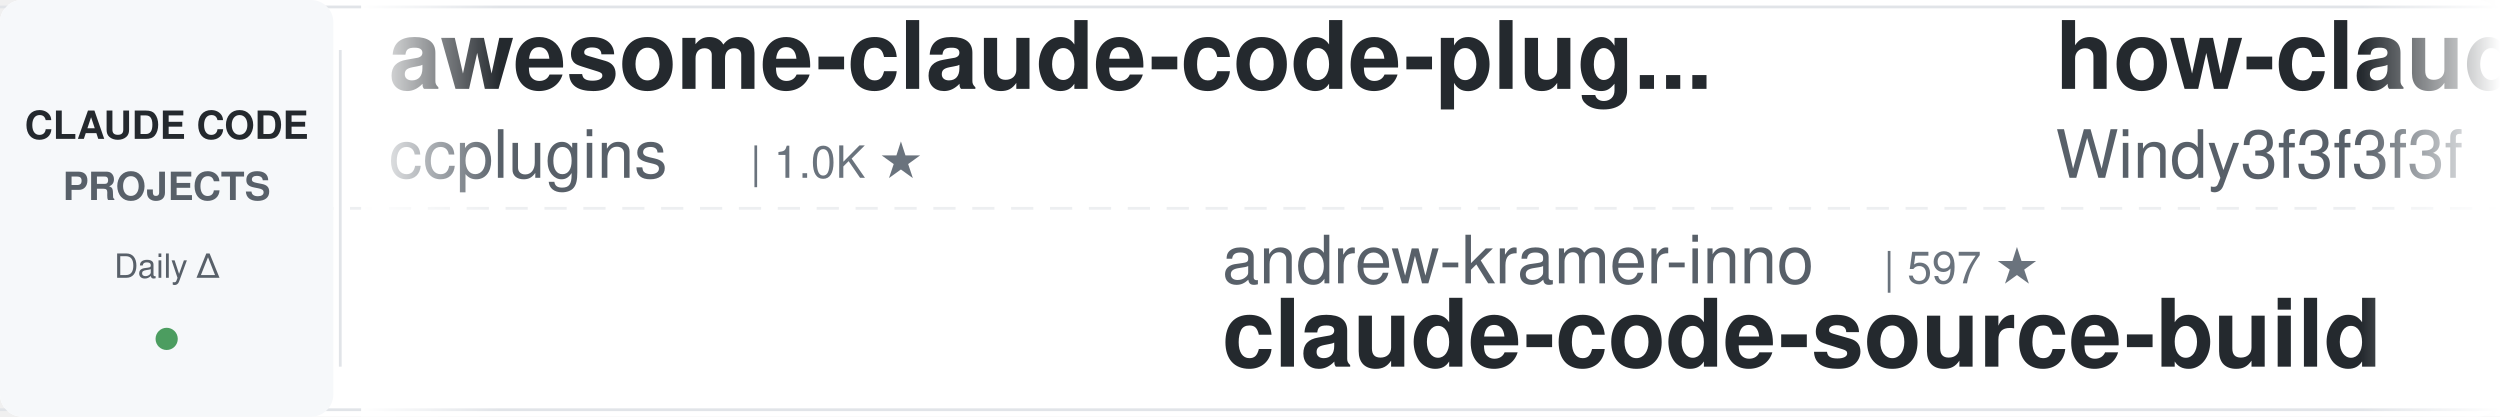
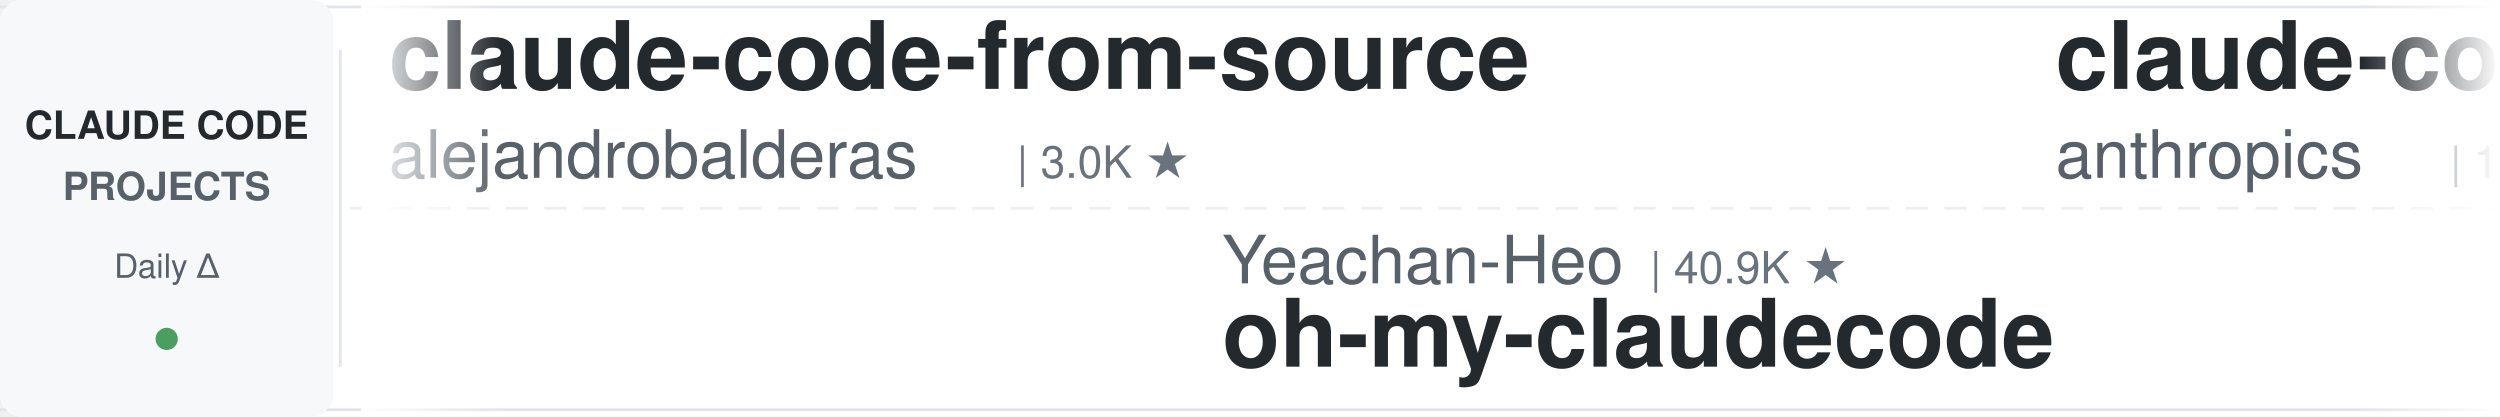
<svg xmlns="http://www.w3.org/2000/svg" width="900" height="150">
  <defs>
    <linearGradient id="leftFade" x1="0%" y1="0%" x2="100%" y2="0%">
      <stop offset="0%" style="stop-color:#ffffff;stop-opacity:1" />
      <stop offset="100%" style="stop-color:#ffffff;stop-opacity:0" />
    </linearGradient>
    <linearGradient id="rightFade" x1="0%" y1="0%" x2="100%" y2="0%">
      <stop offset="0%" style="stop-color:#ffffff;stop-opacity:0" />
      <stop offset="100%" style="stop-color:#ffffff;stop-opacity:1" />
    </linearGradient>
  </defs>
  <rect width="900" height="150" fill="#ffffff" rx="8" />
  <rect x="0" y="2" width="900" height="1" fill="#e1e4e8" />
  <rect x="0" y="147" width="900" height="1" fill="#e1e4e8" />
  <line x1="0" y1="75" x2="900" y2="75" stroke="#e1e4e8" stroke-width="1" stroke-dasharray="8 6" opacity="0.6" />
  <rect x="0" y="0" width="120" height="150" fill="#f6f8fa" rx="8" />
  <text x="60" y="50" font-family="-apple-system, BlinkMacSystemFont, 'Segoe UI', Helvetica, Arial, sans-serif" font-size="14" font-weight="600" fill="#24292e" text-anchor="middle">CLAUDE CODE</text>
  <text x="60" y="72" font-family="-apple-system, BlinkMacSystemFont, 'Segoe UI', Helvetica, Arial, sans-serif" font-size="14" font-weight="600" fill="#586069" text-anchor="middle">PROJECTS</text>
  <text x="60" y="100" font-family="-apple-system, BlinkMacSystemFont, 'Segoe UI', Helvetica, Arial, sans-serif" font-size="12" font-weight="500" fill="#586069" text-anchor="middle">Daily Δ</text>
  <circle cx="60" cy="122" r="4" fill="#22863a" opacity="0.8" />
  <rect x="122" y="18" width="1" height="114" fill="#e1e4e8" />
  <clipPath id="tickerClip">
    <rect x="130" y="0" width="770" height="150" />
  </clipPath>
  <g clip-path="url(#tickerClip)">
    <g id="tickerItems">
      <animateTransform attributeName="transform" attributeType="XML" type="translate" from="0 0" to="-3000 0" dur="54s" repeatCount="indefinite" />
      <g transform="translate(0, 0)">
-         <text x="140" y="32" font-family="-apple-system, BlinkMacSystemFont, 'Segoe UI', Helvetica, Arial, sans-serif" font-size="34" font-weight="600" fill="#24292e">awesome-claude-code-plug...</text>
-         <text x="140" y="64" font-family="-apple-system, BlinkMacSystemFont, 'Segoe UI', Helvetica, Arial, sans-serif" font-size="24" font-weight="400" fill="#586069">ccplugins</text>
-         <text x="270" y="64" font-family="-apple-system, BlinkMacSystemFont, 'Segoe UI', Helvetica, Arial, sans-serif" font-size="16" font-weight="500" fill="#6a737d">| 1.0K ★</text>
+         <text x="140" y="32" font-family="-apple-system, BlinkMacSystemFont, 'Segoe UI', Helvetica, Arial, sans-serif" font-size="34" font-weight="600" fill="#24292e">claude-code-from-source</text>
+         <text x="140" y="64" font-family="-apple-system, BlinkMacSystemFont, 'Segoe UI', Helvetica, Arial, sans-serif" font-size="24" font-weight="400" fill="#586069">alejandrobalderas</text>
+         <text x="366" y="64" font-family="-apple-system, BlinkMacSystemFont, 'Segoe UI', Helvetica, Arial, sans-serif" font-size="16" font-weight="500" fill="#6a737d">| 3.0K ★</text>
      </g>
      <g transform="translate(300, 0)">
-         <text x="140" y="102" font-family="-apple-system, BlinkMacSystemFont, 'Segoe UI', Helvetica, Arial, sans-serif" font-size="24" font-weight="400" fill="#586069">andrew-kramer-inno</text>
-         <text x="378" y="102" font-family="-apple-system, BlinkMacSystemFont, 'Segoe UI', Helvetica, Arial, sans-serif" font-size="16" font-weight="500" fill="#6a737d">| 597 ★</text>
-         <text x="140" y="132" font-family="-apple-system, BlinkMacSystemFont, 'Segoe UI', Helvetica, Arial, sans-serif" font-size="34" font-weight="600" fill="#24292e">claude-code-source-build</text>
+         <text x="140" y="102" font-family="-apple-system, BlinkMacSystemFont, 'Segoe UI', Helvetica, Arial, sans-serif" font-size="24" font-weight="400" fill="#586069">Yeachan-Heo</text>
+         <text x="294" y="102" font-family="-apple-system, BlinkMacSystemFont, 'Segoe UI', Helvetica, Arial, sans-serif" font-size="16" font-weight="500" fill="#6a737d">| 40.9K ★</text>
+         <text x="140" y="132" font-family="-apple-system, BlinkMacSystemFont, 'Segoe UI', Helvetica, Arial, sans-serif" font-size="34" font-weight="600" fill="#24292e">oh-my-claudecode</text>
      </g>
      <g transform="translate(600, 0)">
-         <text x="140" y="32" font-family="-apple-system, BlinkMacSystemFont, 'Segoe UI', Helvetica, Arial, sans-serif" font-size="34" font-weight="600" fill="#24292e">how-claude-code-works</text>
-         <text x="140" y="64" font-family="-apple-system, BlinkMacSystemFont, 'Segoe UI', Helvetica, Arial, sans-serif" font-size="24" font-weight="400" fill="#586069">Windy3f3f3f3f</text>
-         <text x="318" y="64" font-family="-apple-system, BlinkMacSystemFont, 'Segoe UI', Helvetica, Arial, sans-serif" font-size="16" font-weight="500" fill="#6a737d">| 3.8K ★</text>
+         <text x="140" y="32" font-family="-apple-system, BlinkMacSystemFont, 'Segoe UI', Helvetica, Arial, sans-serif" font-size="34" font-weight="600" fill="#24292e">claude-code-base-action</text>
+         <text x="140" y="64" font-family="-apple-system, BlinkMacSystemFont, 'Segoe UI', Helvetica, Arial, sans-serif" font-size="24" font-weight="400" fill="#586069">anthropics</text>
+         <text x="282" y="64" font-family="-apple-system, BlinkMacSystemFont, 'Segoe UI', Helvetica, Arial, sans-serif" font-size="16" font-weight="500" fill="#6a737d">| 1.1K ★</text>
      </g>
      <g transform="translate(900, 0)">
-         <text x="140" y="102" font-family="-apple-system, BlinkMacSystemFont, 'Segoe UI', Helvetica, Arial, sans-serif" font-size="24" font-weight="400" fill="#586069">shareAI-lab</text>
-         <text x="294" y="102" font-family="-apple-system, BlinkMacSystemFont, 'Segoe UI', Helvetica, Arial, sans-serif" font-size="16" font-weight="500" fill="#6a737d">| 80.5K ★</text>
-         <text x="140" y="132" font-family="-apple-system, BlinkMacSystemFont, 'Segoe UI', Helvetica, Arial, sans-serif" font-size="34" font-weight="600" fill="#24292e">learn-claude-code</text>
+         <text x="140" y="102" font-family="-apple-system, BlinkMacSystemFont, 'Segoe UI', Helvetica, Arial, sans-serif" font-size="24" font-weight="400" fill="#586069">SeemSeam</text>
+         <text x="258" y="102" font-family="-apple-system, BlinkMacSystemFont, 'Segoe UI', Helvetica, Arial, sans-serif" font-size="16" font-weight="500" fill="#6a737d">| 3.6K ★</text>
+         <text x="140" y="132" font-family="-apple-system, BlinkMacSystemFont, 'Segoe UI', Helvetica, Arial, sans-serif" font-size="34" font-weight="600" fill="#24292e">claude_codex_bridge</text>
      </g>
      <g transform="translate(1200, 0)">
-         <text x="140" y="32" font-family="-apple-system, BlinkMacSystemFont, 'Segoe UI', Helvetica, Arial, sans-serif" font-size="34" font-weight="600" fill="#24292e">Dive-into-Claude-Code</text>
-         <text x="140" y="64" font-family="-apple-system, BlinkMacSystemFont, 'Segoe UI', Helvetica, Arial, sans-serif" font-size="24" font-weight="400" fill="#586069">VILA-Lab</text>
-         <text x="258" y="64" font-family="-apple-system, BlinkMacSystemFont, 'Segoe UI', Helvetica, Arial, sans-serif" font-size="16" font-weight="500" fill="#6a737d">| 2.2K ★</text>
+         <text x="140" y="32" font-family="-apple-system, BlinkMacSystemFont, 'Segoe UI', Helvetica, Arial, sans-serif" font-size="34" font-weight="600" fill="#24292e">pi-vs-claude-code</text>
+         <text x="140" y="64" font-family="-apple-system, BlinkMacSystemFont, 'Segoe UI', Helvetica, Arial, sans-serif" font-size="24" font-weight="400" fill="#586069">disler</text>
+         <text x="234" y="64" font-family="-apple-system, BlinkMacSystemFont, 'Segoe UI', Helvetica, Arial, sans-serif" font-size="16" font-weight="500" fill="#6a737d">| 1.7K ★</text>
      </g>
      <g transform="translate(1500, 0)">
-         <text x="140" y="102" font-family="-apple-system, BlinkMacSystemFont, 'Segoe UI', Helvetica, Arial, sans-serif" font-size="24" font-weight="400" fill="#586069">Donchitos</text>
-         <text x="270" y="102" font-family="-apple-system, BlinkMacSystemFont, 'Segoe UI', Helvetica, Arial, sans-serif" font-size="16" font-weight="500" fill="#6a737d">| 39.9K ★</text>
-         <text x="140" y="132" font-family="-apple-system, BlinkMacSystemFont, 'Segoe UI', Helvetica, Arial, sans-serif" font-size="34" font-weight="600" fill="#24292e">Claude-Code-Game-Studios</text>
+         <text x="140" y="102" font-family="-apple-system, BlinkMacSystemFont, 'Segoe UI', Helvetica, Arial, sans-serif" font-size="24" font-weight="400" fill="#586069">Pimzino</text>
+         <text x="246" y="102" font-family="-apple-system, BlinkMacSystemFont, 'Segoe UI', Helvetica, Arial, sans-serif" font-size="16" font-weight="500" fill="#6a737d">| 3.9K ★</text>
+         <text x="140" y="132" font-family="-apple-system, BlinkMacSystemFont, 'Segoe UI', Helvetica, Arial, sans-serif" font-size="34" font-weight="600" fill="#24292e">claude-code-spec-workflo...</text>
      </g>
      <g transform="translate(1800, 0)">
-         <text x="140" y="32" font-family="-apple-system, BlinkMacSystemFont, 'Segoe UI', Helvetica, Arial, sans-serif" font-size="34" font-weight="600" fill="#24292e">claude-code-reverse</text>
-         <text x="140" y="64" font-family="-apple-system, BlinkMacSystemFont, 'Segoe UI', Helvetica, Arial, sans-serif" font-size="24" font-weight="400" fill="#586069">Yuyz0112</text>
-         <text x="258" y="64" font-family="-apple-system, BlinkMacSystemFont, 'Segoe UI', Helvetica, Arial, sans-serif" font-size="16" font-weight="500" fill="#6a737d">| 2.5K ★</text>
+         <text x="140" y="32" font-family="-apple-system, BlinkMacSystemFont, 'Segoe UI', Helvetica, Arial, sans-serif" font-size="34" font-weight="600" fill="#24292e">ClaudeCode-Portable</text>
+         <text x="140" y="64" font-family="-apple-system, BlinkMacSystemFont, 'Segoe UI', Helvetica, Arial, sans-serif" font-size="24" font-weight="400" fill="#586069">techjarves</text>
+         <text x="282" y="64" font-family="-apple-system, BlinkMacSystemFont, 'Segoe UI', Helvetica, Arial, sans-serif" font-size="16" font-weight="500" fill="#6a737d">| 1.6K ★</text>
      </g>
      <g transform="translate(2100, 0)">
-         <text x="140" y="102" font-family="-apple-system, BlinkMacSystemFont, 'Segoe UI', Helvetica, Arial, sans-serif" font-size="24" font-weight="400" fill="#586069">alejandrobalderas</text>
-         <text x="366" y="102" font-family="-apple-system, BlinkMacSystemFont, 'Segoe UI', Helvetica, Arial, sans-serif" font-size="16" font-weight="500" fill="#6a737d">| 3.0K ★</text>
-         <text x="140" y="132" font-family="-apple-system, BlinkMacSystemFont, 'Segoe UI', Helvetica, Arial, sans-serif" font-size="34" font-weight="600" fill="#24292e">claude-code-from-source</text>
+         <text x="140" y="102" font-family="-apple-system, BlinkMacSystemFont, 'Segoe UI', Helvetica, Arial, sans-serif" font-size="24" font-weight="400" fill="#586069">1rgs</text>
+         <text x="210" y="102" font-family="-apple-system, BlinkMacSystemFont, 'Segoe UI', Helvetica, Arial, sans-serif" font-size="16" font-weight="500" fill="#6a737d">| 3.8K ★</text>
+         <text x="140" y="132" font-family="-apple-system, BlinkMacSystemFont, 'Segoe UI', Helvetica, Arial, sans-serif" font-size="34" font-weight="600" fill="#24292e">claude-code-proxy</text>
      </g>
      <g transform="translate(2400, 0)">
-         <text x="140" y="32" font-family="-apple-system, BlinkMacSystemFont, 'Segoe UI', Helvetica, Arial, sans-serif" font-size="34" font-weight="600" fill="#24292e">awesome-claude-code-suba...</text>
-         <text x="140" y="64" font-family="-apple-system, BlinkMacSystemFont, 'Segoe UI', Helvetica, Arial, sans-serif" font-size="24" font-weight="400" fill="#586069">VoltAgent</text>
-         <text x="270" y="64" font-family="-apple-system, BlinkMacSystemFont, 'Segoe UI', Helvetica, Arial, sans-serif" font-size="16" font-weight="500" fill="#6a737d">| 26.6K ★</text>
+         <text x="140" y="32" font-family="-apple-system, BlinkMacSystemFont, 'Segoe UI', Helvetica, Arial, sans-serif" font-size="34" font-weight="600" fill="#24292e">claude-code-local</text>
+         <text x="140" y="64" font-family="-apple-system, BlinkMacSystemFont, 'Segoe UI', Helvetica, Arial, sans-serif" font-size="24" font-weight="400" fill="#586069">nicedreamzapp</text>
+         <text x="318" y="64" font-family="-apple-system, BlinkMacSystemFont, 'Segoe UI', Helvetica, Arial, sans-serif" font-size="16" font-weight="500" fill="#6a737d">| 3.5K ★</text>
      </g>
      <g transform="translate(2700, 0)">
-         <text x="140" y="102" font-family="-apple-system, BlinkMacSystemFont, 'Segoe UI', Helvetica, Arial, sans-serif" font-size="24" font-weight="400" fill="#586069">huangserva</text>
-         <text x="282" y="102" font-family="-apple-system, BlinkMacSystemFont, 'Segoe UI', Helvetica, Arial, sans-serif" font-size="16" font-weight="500" fill="#6a737d">| 633 ★</text>
-         <text x="140" y="132" font-family="-apple-system, BlinkMacSystemFont, 'Segoe UI', Helvetica, Arial, sans-serif" font-size="34" font-weight="600" fill="#24292e">claude-code-cli</text>
+         <text x="140" y="102" font-family="-apple-system, BlinkMacSystemFont, 'Segoe UI', Helvetica, Arial, sans-serif" font-size="24" font-weight="400" fill="#586069">disler</text>
+         <text x="234" y="102" font-family="-apple-system, BlinkMacSystemFont, 'Segoe UI', Helvetica, Arial, sans-serif" font-size="16" font-weight="500" fill="#6a737d">| 4.0K ★</text>
+         <text x="140" y="132" font-family="-apple-system, BlinkMacSystemFont, 'Segoe UI', Helvetica, Arial, sans-serif" font-size="34" font-weight="600" fill="#24292e">claude-code-hooks-master...</text>
      </g>
      <g transform="translate(3000, 0)">
-         <text x="140" y="32" font-family="-apple-system, BlinkMacSystemFont, 'Segoe UI', Helvetica, Arial, sans-serif" font-size="34" font-weight="600" fill="#24292e">awesome-claude-code-plug...</text>
-         <text x="140" y="64" font-family="-apple-system, BlinkMacSystemFont, 'Segoe UI', Helvetica, Arial, sans-serif" font-size="24" font-weight="400" fill="#586069">ccplugins</text>
-         <text x="270" y="64" font-family="-apple-system, BlinkMacSystemFont, 'Segoe UI', Helvetica, Arial, sans-serif" font-size="16" font-weight="500" fill="#6a737d">| 1.0K ★</text>
+         <text x="140" y="32" font-family="-apple-system, BlinkMacSystemFont, 'Segoe UI', Helvetica, Arial, sans-serif" font-size="34" font-weight="600" fill="#24292e">claude-code-from-source</text>
+         <text x="140" y="64" font-family="-apple-system, BlinkMacSystemFont, 'Segoe UI', Helvetica, Arial, sans-serif" font-size="24" font-weight="400" fill="#586069">alejandrobalderas</text>
+         <text x="366" y="64" font-family="-apple-system, BlinkMacSystemFont, 'Segoe UI', Helvetica, Arial, sans-serif" font-size="16" font-weight="500" fill="#6a737d">| 3.0K ★</text>
      </g>
      <g transform="translate(3300, 0)">
-         <text x="140" y="102" font-family="-apple-system, BlinkMacSystemFont, 'Segoe UI', Helvetica, Arial, sans-serif" font-size="24" font-weight="400" fill="#586069">andrew-kramer-inno</text>
-         <text x="378" y="102" font-family="-apple-system, BlinkMacSystemFont, 'Segoe UI', Helvetica, Arial, sans-serif" font-size="16" font-weight="500" fill="#6a737d">| 597 ★</text>
-         <text x="140" y="132" font-family="-apple-system, BlinkMacSystemFont, 'Segoe UI', Helvetica, Arial, sans-serif" font-size="34" font-weight="600" fill="#24292e">claude-code-source-build</text>
+         <text x="140" y="102" font-family="-apple-system, BlinkMacSystemFont, 'Segoe UI', Helvetica, Arial, sans-serif" font-size="24" font-weight="400" fill="#586069">Yeachan-Heo</text>
+         <text x="294" y="102" font-family="-apple-system, BlinkMacSystemFont, 'Segoe UI', Helvetica, Arial, sans-serif" font-size="16" font-weight="500" fill="#6a737d">| 40.9K ★</text>
+         <text x="140" y="132" font-family="-apple-system, BlinkMacSystemFont, 'Segoe UI', Helvetica, Arial, sans-serif" font-size="34" font-weight="600" fill="#24292e">oh-my-claudecode</text>
      </g>
      <g transform="translate(3600, 0)">
-         <text x="140" y="32" font-family="-apple-system, BlinkMacSystemFont, 'Segoe UI', Helvetica, Arial, sans-serif" font-size="34" font-weight="600" fill="#24292e">how-claude-code-works</text>
-         <text x="140" y="64" font-family="-apple-system, BlinkMacSystemFont, 'Segoe UI', Helvetica, Arial, sans-serif" font-size="24" font-weight="400" fill="#586069">Windy3f3f3f3f</text>
-         <text x="318" y="64" font-family="-apple-system, BlinkMacSystemFont, 'Segoe UI', Helvetica, Arial, sans-serif" font-size="16" font-weight="500" fill="#6a737d">| 3.8K ★</text>
+         <text x="140" y="32" font-family="-apple-system, BlinkMacSystemFont, 'Segoe UI', Helvetica, Arial, sans-serif" font-size="34" font-weight="600" fill="#24292e">claude-code-base-action</text>
+         <text x="140" y="64" font-family="-apple-system, BlinkMacSystemFont, 'Segoe UI', Helvetica, Arial, sans-serif" font-size="24" font-weight="400" fill="#586069">anthropics</text>
+         <text x="282" y="64" font-family="-apple-system, BlinkMacSystemFont, 'Segoe UI', Helvetica, Arial, sans-serif" font-size="16" font-weight="500" fill="#6a737d">| 1.1K ★</text>
      </g>
      <g transform="translate(3900, 0)">
-         <text x="140" y="102" font-family="-apple-system, BlinkMacSystemFont, 'Segoe UI', Helvetica, Arial, sans-serif" font-size="24" font-weight="400" fill="#586069">shareAI-lab</text>
-         <text x="294" y="102" font-family="-apple-system, BlinkMacSystemFont, 'Segoe UI', Helvetica, Arial, sans-serif" font-size="16" font-weight="500" fill="#6a737d">| 80.5K ★</text>
-         <text x="140" y="132" font-family="-apple-system, BlinkMacSystemFont, 'Segoe UI', Helvetica, Arial, sans-serif" font-size="34" font-weight="600" fill="#24292e">learn-claude-code</text>
+         <text x="140" y="102" font-family="-apple-system, BlinkMacSystemFont, 'Segoe UI', Helvetica, Arial, sans-serif" font-size="24" font-weight="400" fill="#586069">SeemSeam</text>
+         <text x="258" y="102" font-family="-apple-system, BlinkMacSystemFont, 'Segoe UI', Helvetica, Arial, sans-serif" font-size="16" font-weight="500" fill="#6a737d">| 3.6K ★</text>
+         <text x="140" y="132" font-family="-apple-system, BlinkMacSystemFont, 'Segoe UI', Helvetica, Arial, sans-serif" font-size="34" font-weight="600" fill="#24292e">claude_codex_bridge</text>
      </g>
    </g>
  </g>
  <rect x="130" y="0" width="50" height="150" fill="url(#leftFade)" />
  <rect x="850" y="0" width="50" height="150" fill="url(#rightFade)" />
</svg>
